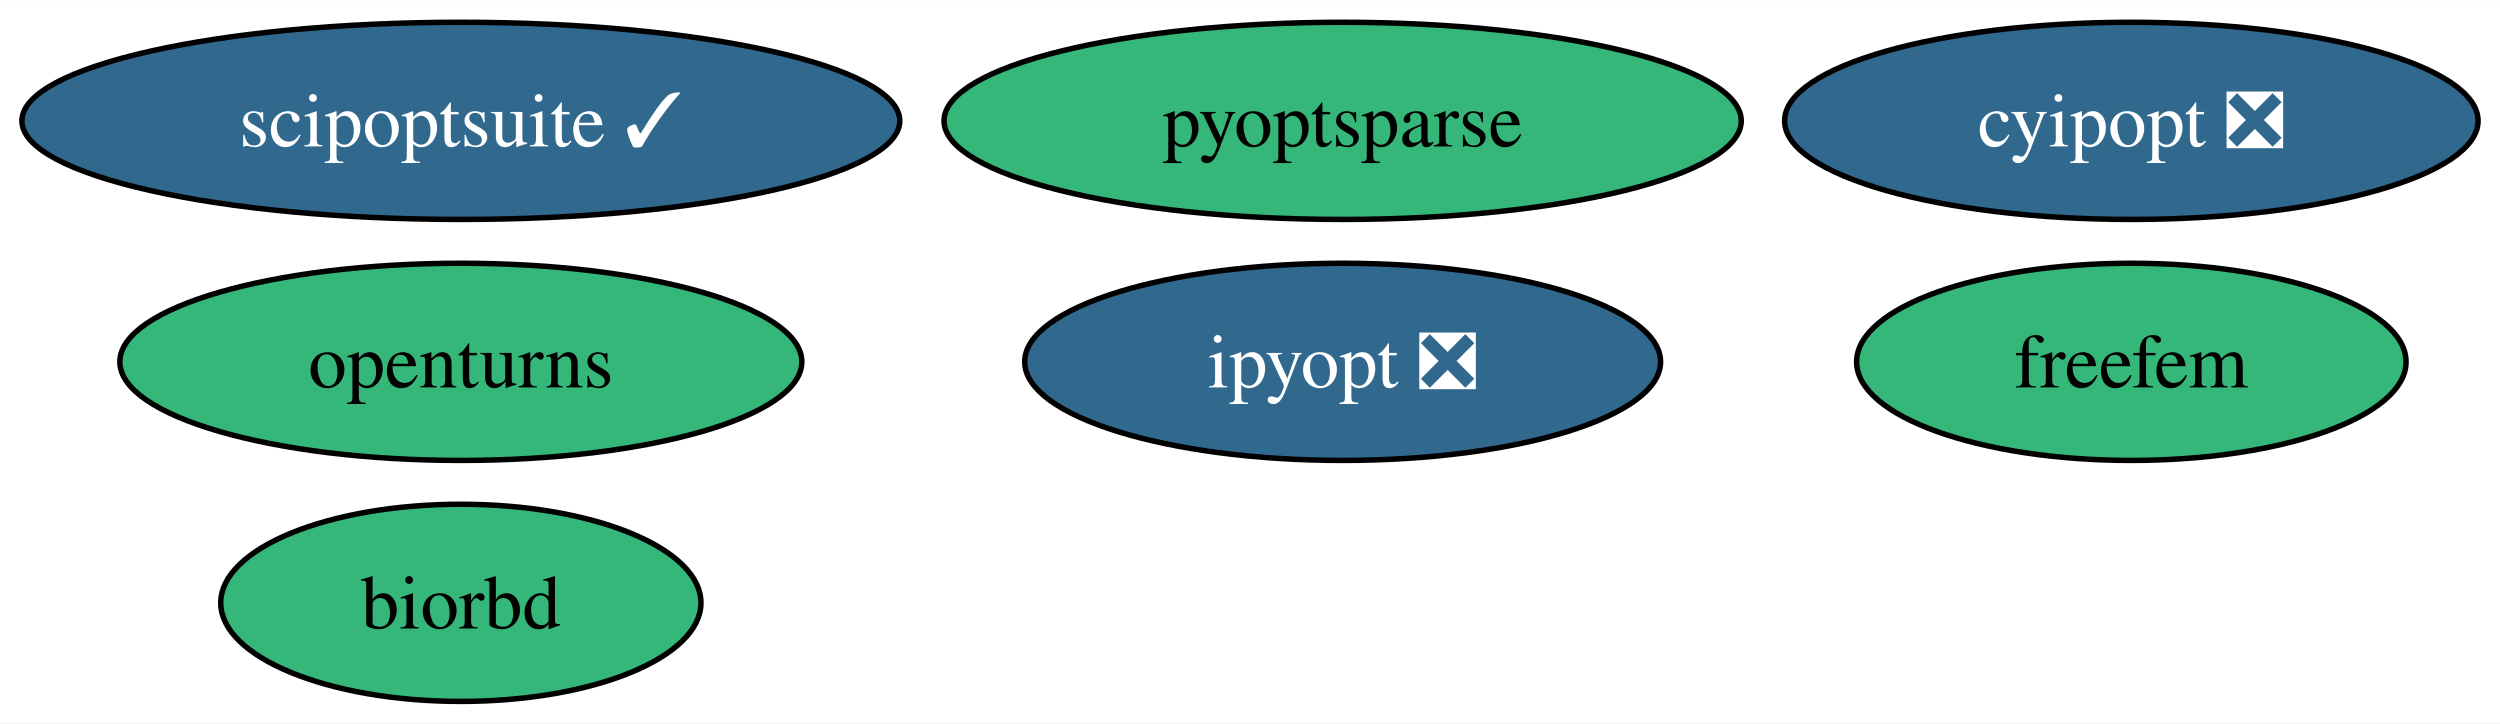
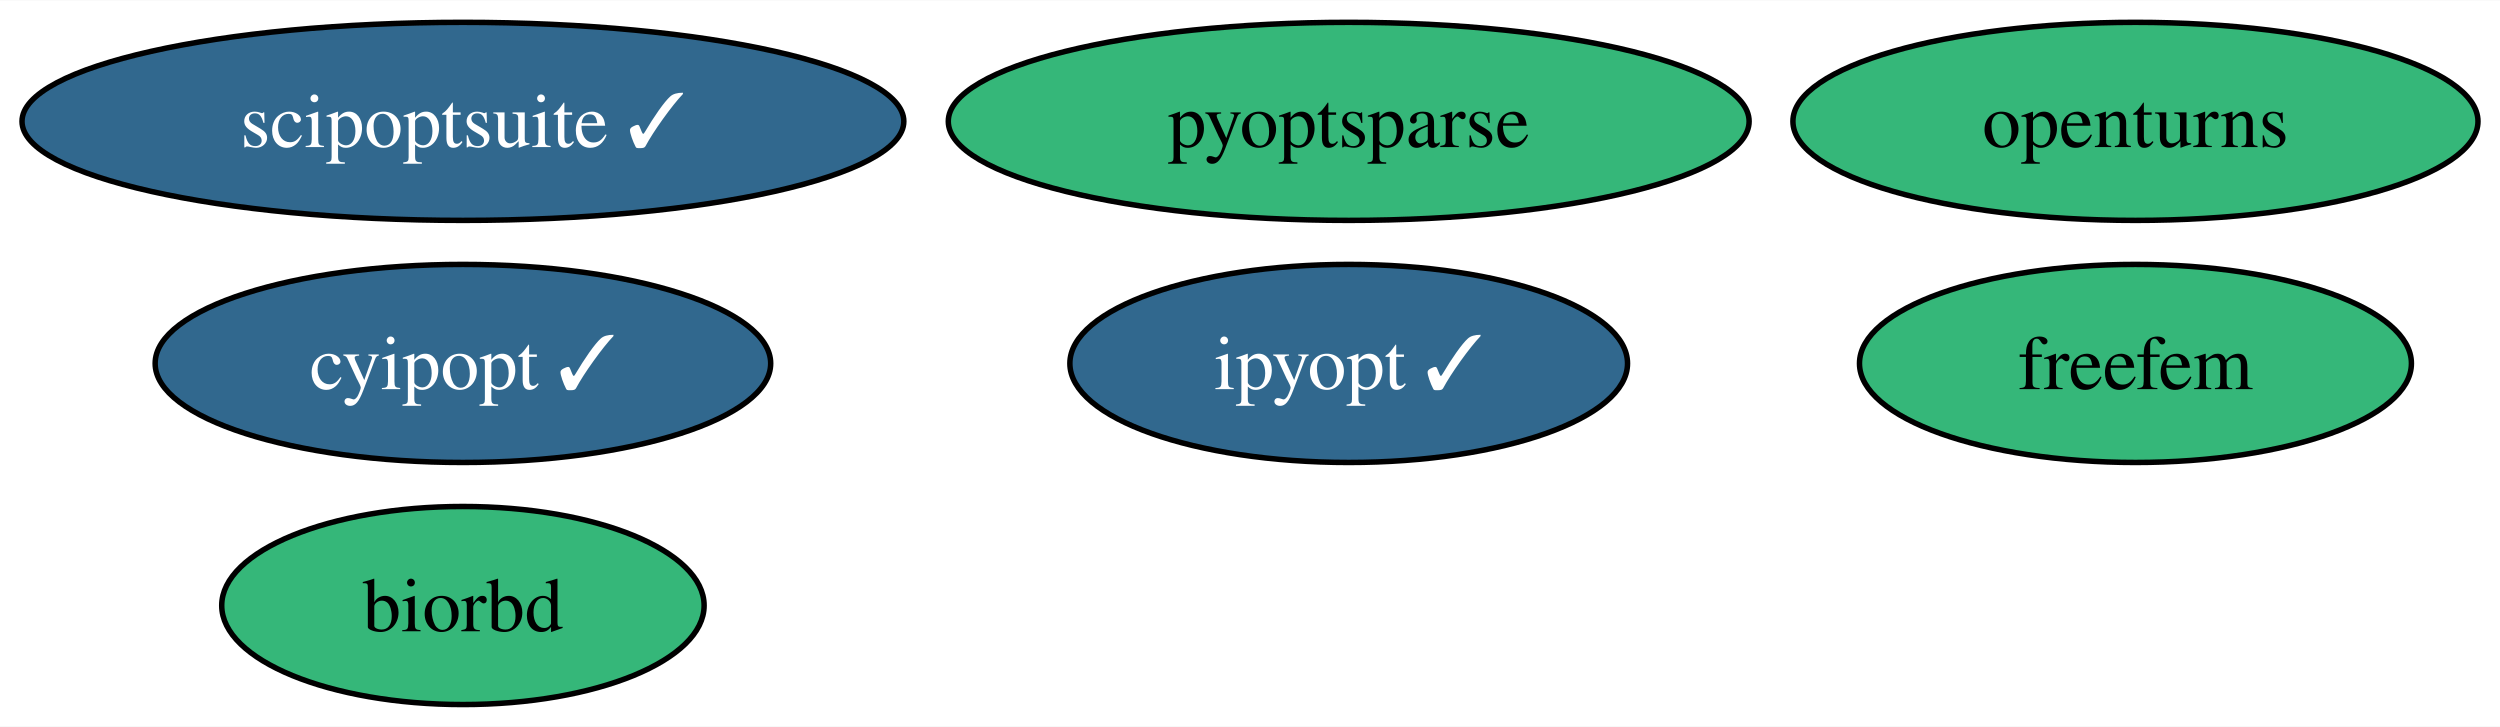
- <svg xmlns="http://www.w3.org/2000/svg" xmlns:xlink="http://www.w3.org/1999/xlink" width="456pt" height="132pt" viewBox="0.00 0.00 456.45 132.00">
+ <svg xmlns="http://www.w3.org/2000/svg" xmlns:xlink="http://www.w3.org/1999/xlink" width="454pt" height="132pt" viewBox="0.00 0.00 454.40 132.00">
  <g id="graph0" class="graph" transform="scale(1 1) rotate(0) translate(4 128)">
-     <polygon fill="white" stroke="none" points="-4,4 -4,-128 452.45,-128 452.45,4 -4,4" />
+     <polygon fill="white" stroke="none" points="-4,4 -4,-128 450.4,-128 450.4,4 -4,4" />
    <g id="node1" class="node">
      <g id="a_node1">
-         <a xlink:href="https://github.com/conda-forge/cyipopt-feedstock/pull/56" xlink:title="cyipopt ❎">
-           <ellipse fill="#31688e" stroke="black" cx="385.14" cy="-106" rx="63.31" ry="18" />
-           <text text-anchor="middle" x="385.14" y="-101.33" font-family="Times,serif" font-size="14.00" fill="white">cyipopt ❎</text>
+         <a xlink:href="https://github.com/conda-forge/cyipopt-feedstock/pull/56" xlink:title="cyipopt ✓">
+           <ellipse fill="#31688e" stroke="black" cx="80.14" cy="-62" rx="55.94" ry="18" />
+           <text text-anchor="middle" x="80.14" y="-57.33" font-family="Times,serif" font-size="14.00" fill="white">cyipopt ✓</text>
        </a>
      </g>
    </g>
    <g id="node2" class="node">
      <g id="a_node2">
        <a xlink:href="https://github.com/conda-forge/openturns-feedstock" xlink:title="openturns">
-           <ellipse fill="#35b779" stroke="black" cx="80.14" cy="-62" rx="62.26" ry="18" />
-           <text text-anchor="middle" x="80.14" y="-57.33" font-family="Times,serif" font-size="14.00">openturns</text>
+           <ellipse fill="#35b779" stroke="black" cx="384.14" cy="-106" rx="62.26" ry="18" />
+           <text text-anchor="middle" x="384.14" y="-101.33" font-family="Times,serif" font-size="14.00">openturns</text>
        </a>
      </g>
    </g>
    <g id="node3" class="node">
      <g id="a_node3">
        <a xlink:href="https://github.com/conda-forge/biorbd-feedstock" xlink:title="biorbd">
          <ellipse fill="#35b779" stroke="black" cx="80.14" cy="-18" rx="43.84" ry="18" />
          <text text-anchor="middle" x="80.14" y="-13.32" font-family="Times,serif" font-size="14.00">biorbd</text>
        </a>
      </g>
    </g>
    <g id="node4" class="node">
      <g id="a_node4">
-         <a xlink:href="https://github.com/conda-forge/ipyopt-feedstock/pull/32" xlink:title="ipyopt ❎">
-           <ellipse fill="#31688e" stroke="black" cx="241.14" cy="-62" rx="58.05" ry="18" />
-           <text text-anchor="middle" x="241.14" y="-57.33" font-family="Times,serif" font-size="14.00" fill="white">ipyopt ❎</text>
+         <a xlink:href="https://github.com/conda-forge/ipyopt-feedstock/pull/32" xlink:title="ipyopt ✓">
+           <ellipse fill="#31688e" stroke="black" cx="241.14" cy="-62" rx="50.68" ry="18" />
+           <text text-anchor="middle" x="241.14" y="-57.33" font-family="Times,serif" font-size="14.00" fill="white">ipyopt ✓</text>
        </a>
      </g>
    </g>
    <g id="node5" class="node">
      <g id="a_node5">
        <a xlink:href="https://github.com/conda-forge/scipoptsuite-feedstock/pull/66" xlink:title="scipoptsuite ✓">
          <ellipse fill="#31688e" stroke="black" cx="80.14" cy="-106" rx="80.14" ry="18" />
          <text text-anchor="middle" x="80.14" y="-101.33" font-family="Times,serif" font-size="14.00" fill="white">scipoptsuite ✓</text>
        </a>
      </g>
    </g>
    <g id="node6" class="node">
      <g id="a_node6">
        <a xlink:href="https://github.com/conda-forge/pyoptsparse-feedstock" xlink:title="pyoptsparse">
          <ellipse fill="#35b779" stroke="black" cx="241.14" cy="-106" rx="72.78" ry="18" />
          <text text-anchor="middle" x="241.14" y="-101.33" font-family="Times,serif" font-size="14.00">pyoptsparse</text>
        </a>
      </g>
    </g>
    <g id="node7" class="node">
      <g id="a_node7">
        <a xlink:href="https://github.com/conda-forge/freefem-feedstock" xlink:title="freefem">
-           <ellipse fill="#35b779" stroke="black" cx="385.14" cy="-62" rx="50.16" ry="18" />
-           <text text-anchor="middle" x="385.14" y="-57.33" font-family="Times,serif" font-size="14.00">freefem</text>
+           <ellipse fill="#35b779" stroke="black" cx="384.14" cy="-62" rx="50.16" ry="18" />
+           <text text-anchor="middle" x="384.14" y="-57.33" font-family="Times,serif" font-size="14.00">freefem</text>
        </a>
      </g>
    </g>
  </g>
</svg>
